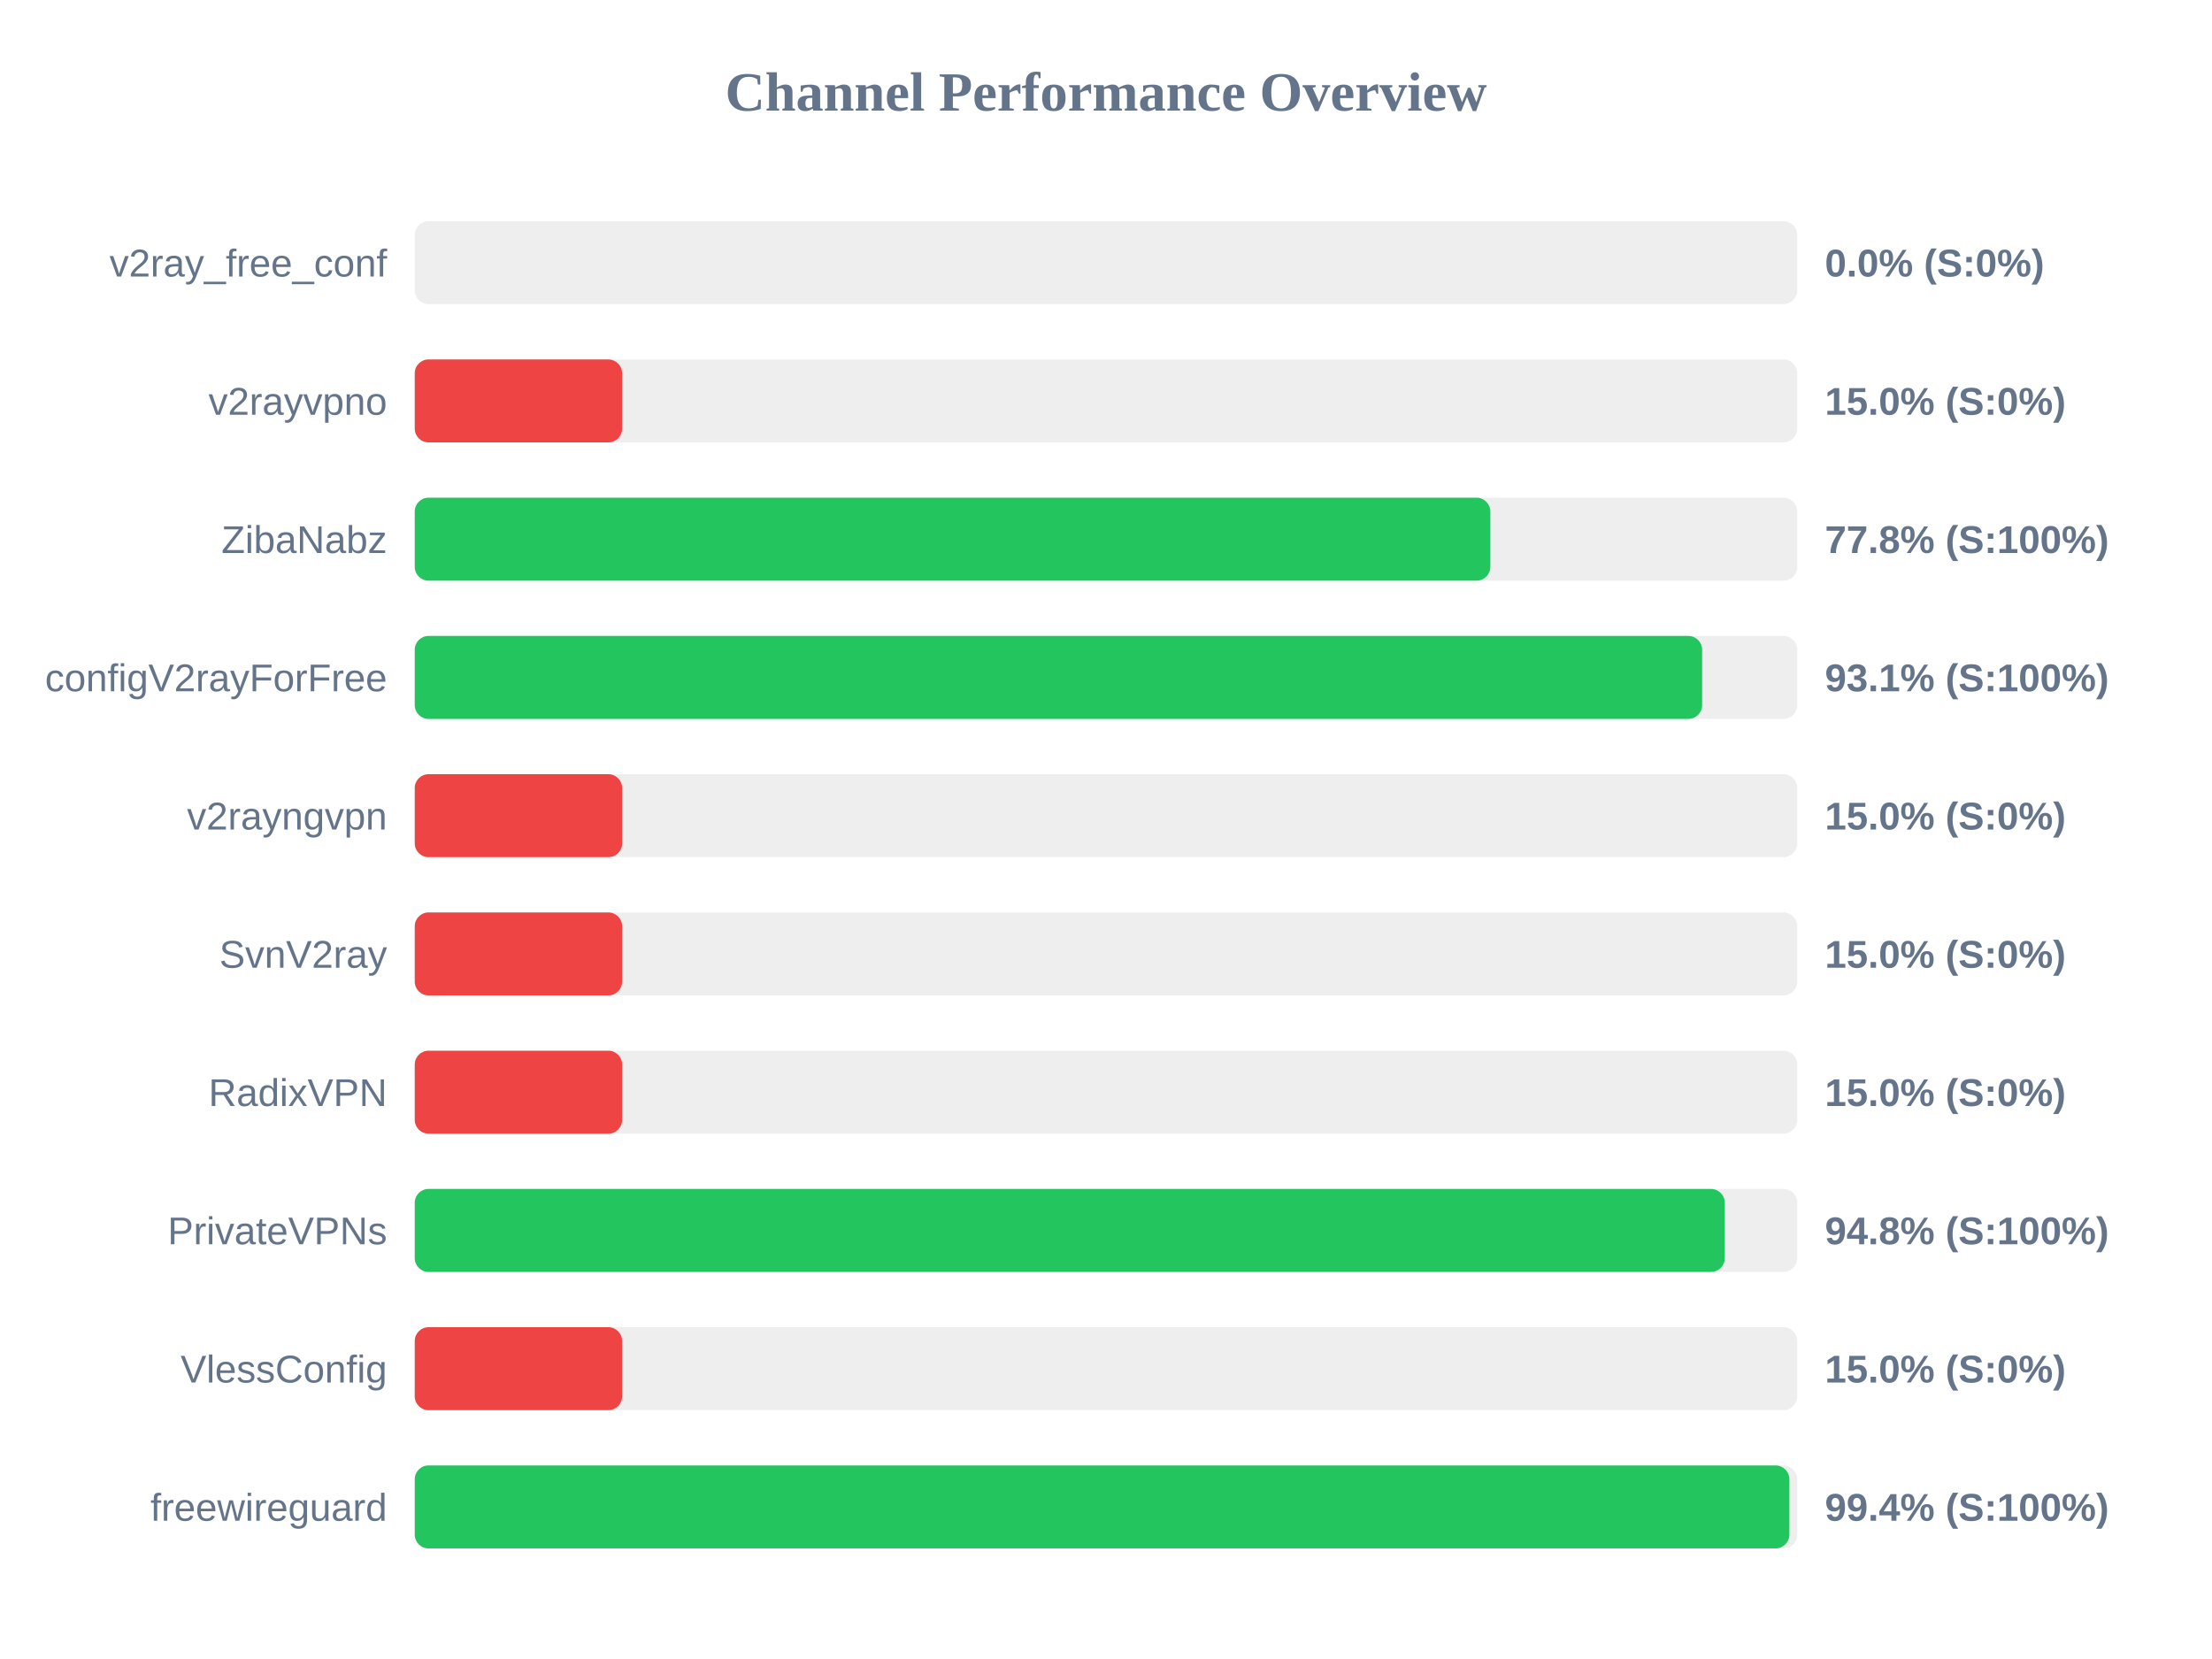
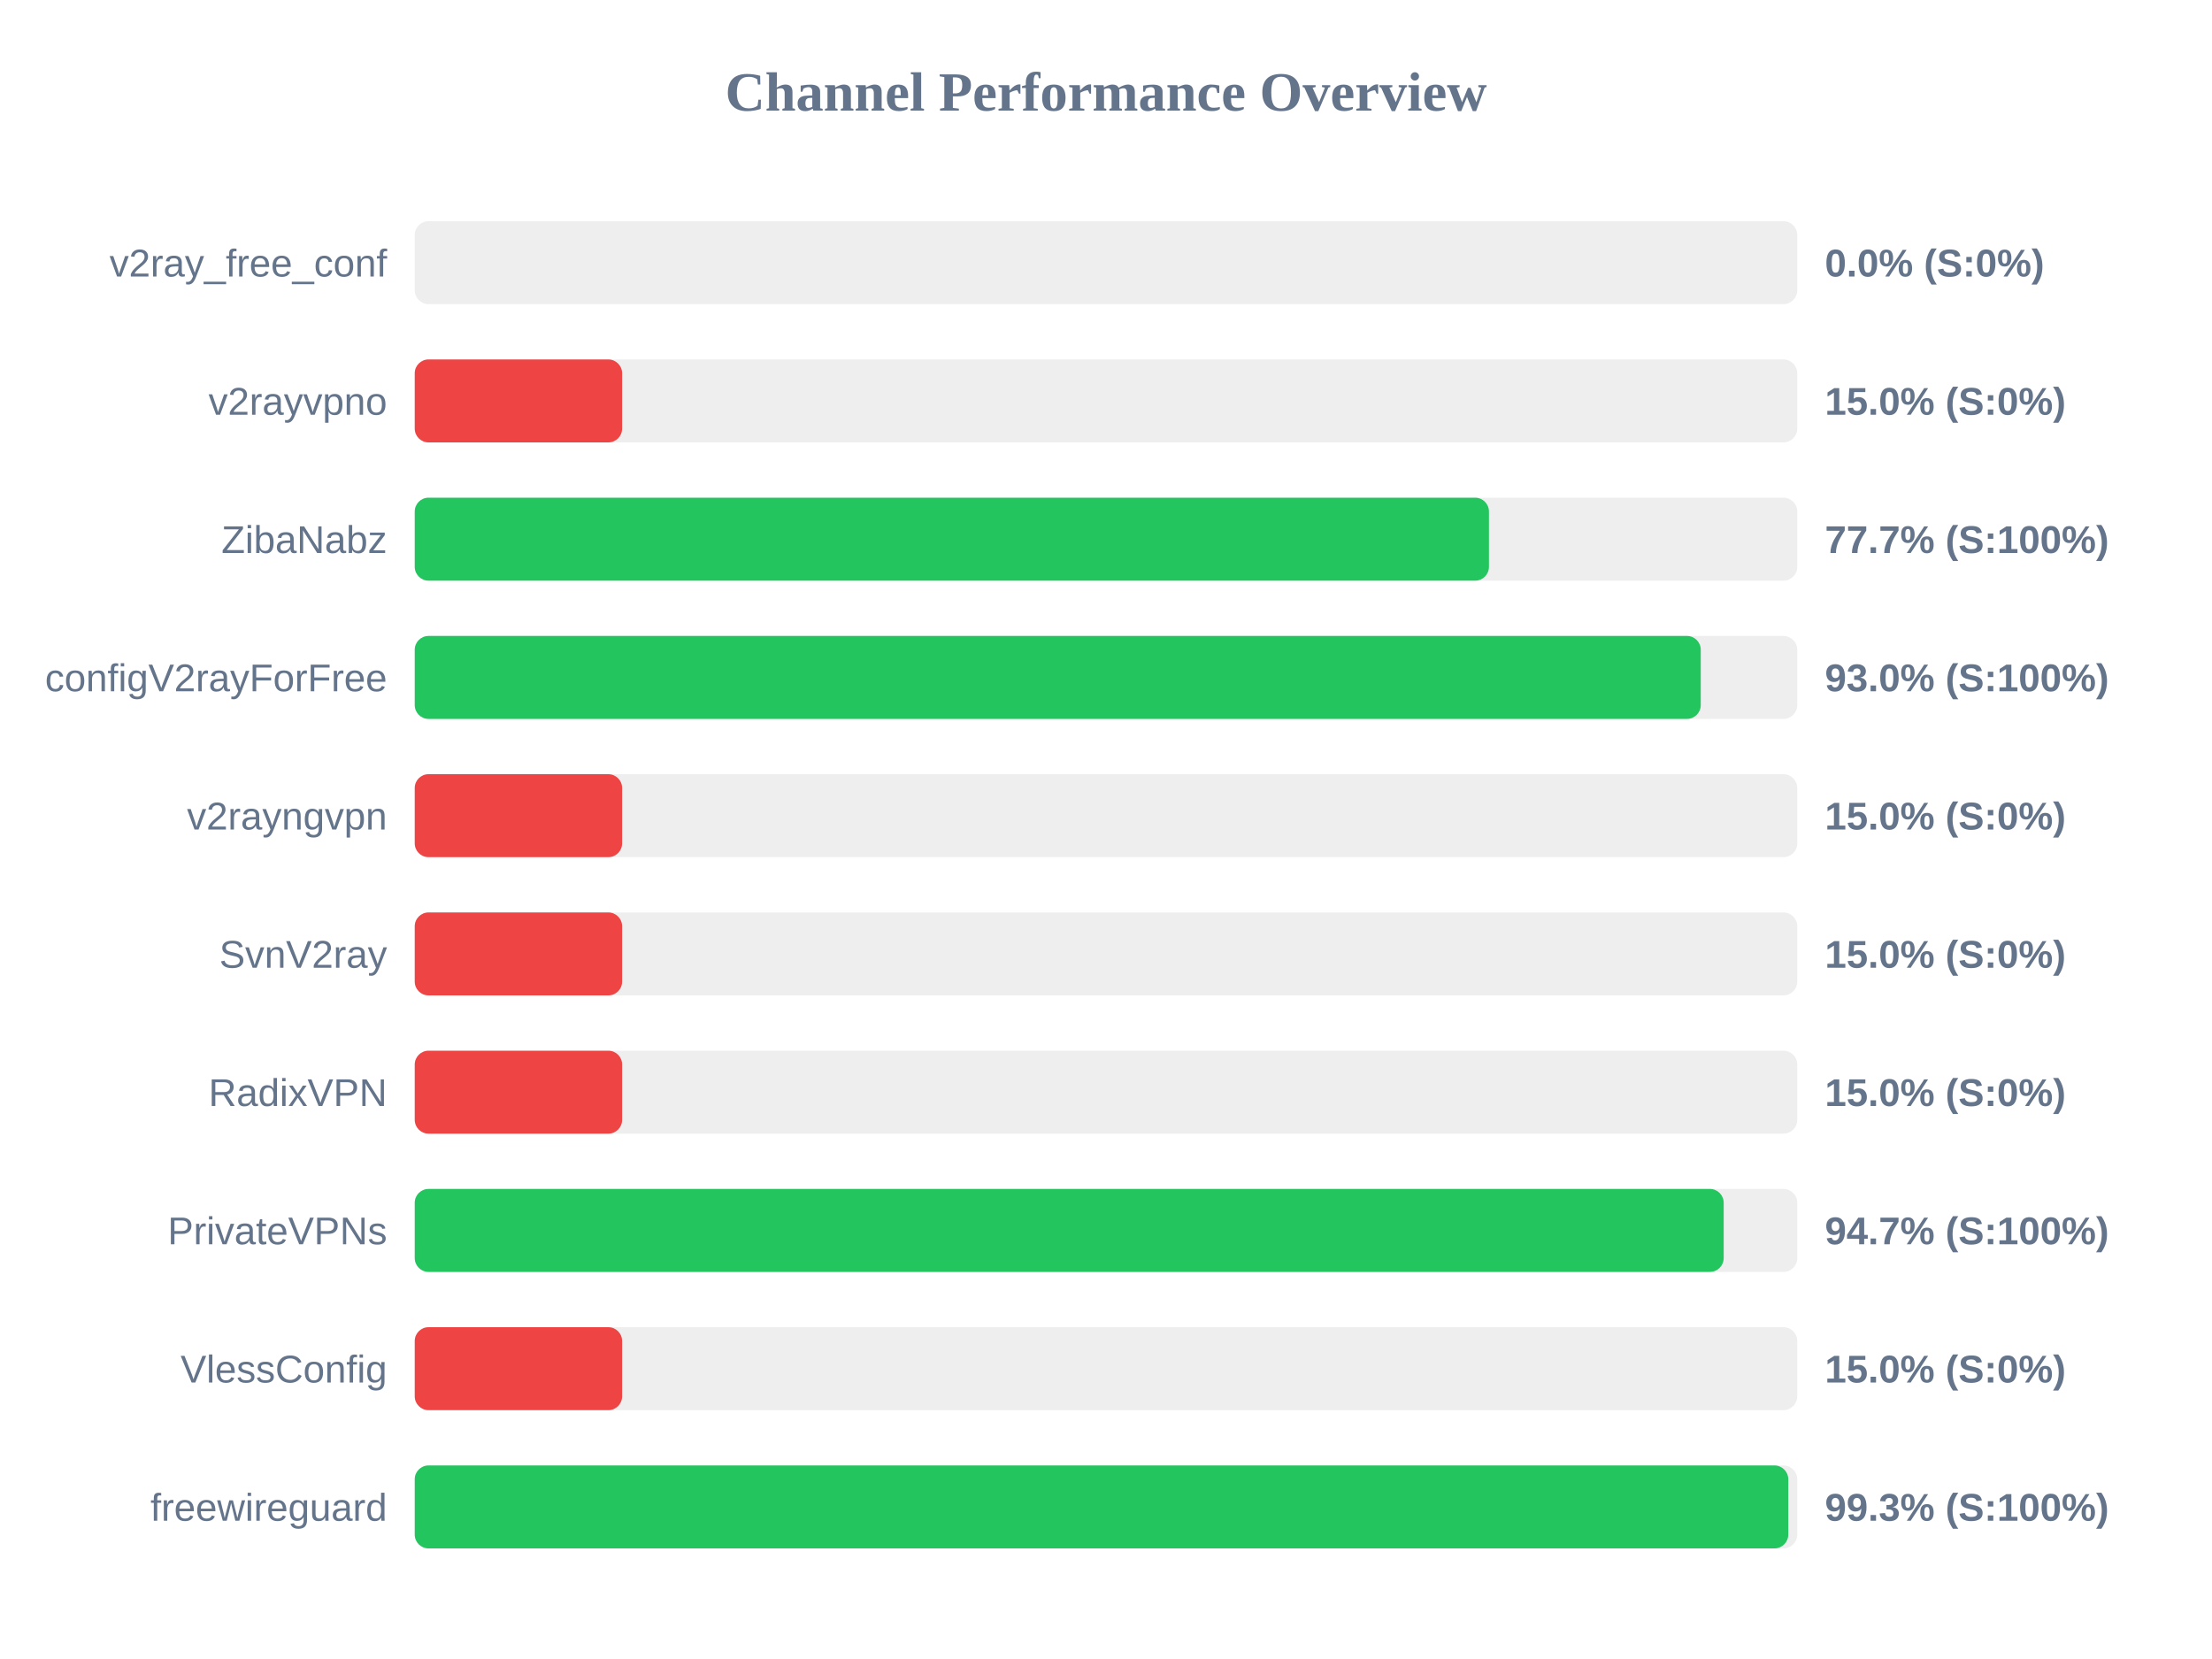
<svg xmlns="http://www.w3.org/2000/svg" width="800" height="600" version="1.1">
  <style>
        .row { font: 14px Arial; fill: #64748b; }
        .score { font: bold 14px Arial; fill: #64748b; }
    </style>
  <text x="400" y="40" text-anchor="middle" font-size="20px" font-weight="bold" fill="#64748b">Channel Performance Overview</text>
  <rect x="150" y="80" width="500" height="30" fill="#eee" rx="5" />
  <rect x="150" y="80" width="0.0" height="30" fill="#ef4444" rx="5" />
  <text x="140" y="100" text-anchor="end" class="row">v2ray_free_conf</text>
  <text x="660" y="100" text-anchor="start" class="score">0.0% (S:0%)</text>
  <rect x="150" y="130" width="500" height="30" fill="#eee" rx="5" />
  <rect x="150" y="130" width="75.0" height="30" fill="#ef4444" rx="5" />
  <text x="140" y="150" text-anchor="end" class="row">v2rayvpno</text>
  <text x="660" y="150" text-anchor="start" class="score">15.0% (S:0%)</text>
  <rect x="150" y="180" width="500" height="30" fill="#eee" rx="5" />
-   <rect x="150" y="180" width="389.0" height="30" fill="#22c55e" rx="5" />
+   <rect x="150" y="180" width="388.5" height="30" fill="#22c55e" rx="5" />
  <text x="140" y="200" text-anchor="end" class="row">ZibaNabz</text>
-   <text x="660" y="200" text-anchor="start" class="score">77.8% (S:100%)</text>
+   <text x="660" y="200" text-anchor="start" class="score">77.7% (S:100%)</text>
  <rect x="150" y="230" width="500" height="30" fill="#eee" rx="5" />
-   <rect x="150" y="230" width="465.6" height="30" fill="#22c55e" rx="5" />
+   <rect x="150" y="230" width="465.1" height="30" fill="#22c55e" rx="5" />
  <text x="140" y="250" text-anchor="end" class="row">configV2rayForFree</text>
-   <text x="660" y="250" text-anchor="start" class="score">93.1% (S:100%)</text>
+   <text x="660" y="250" text-anchor="start" class="score">93.0% (S:100%)</text>
  <rect x="150" y="280" width="500" height="30" fill="#eee" rx="5" />
  <rect x="150" y="280" width="75.0" height="30" fill="#ef4444" rx="5" />
  <text x="140" y="300" text-anchor="end" class="row">v2rayngvpn</text>
  <text x="660" y="300" text-anchor="start" class="score">15.0% (S:0%)</text>
  <rect x="150" y="330" width="500" height="30" fill="#eee" rx="5" />
  <rect x="150" y="330" width="75.0" height="30" fill="#ef4444" rx="5" />
  <text x="140" y="350" text-anchor="end" class="row">SvnV2ray</text>
  <text x="660" y="350" text-anchor="start" class="score">15.0% (S:0%)</text>
  <rect x="150" y="380" width="500" height="30" fill="#eee" rx="5" />
  <rect x="150" y="380" width="75.0" height="30" fill="#ef4444" rx="5" />
  <text x="140" y="400" text-anchor="end" class="row">RadixVPN</text>
  <text x="660" y="400" text-anchor="start" class="score">15.0% (S:0%)</text>
  <rect x="150" y="430" width="500" height="30" fill="#eee" rx="5" />
-   <rect x="150" y="430" width="473.8" height="30" fill="#22c55e" rx="5" />
+   <rect x="150" y="430" width="473.4" height="30" fill="#22c55e" rx="5" />
  <text x="140" y="450" text-anchor="end" class="row">PrivateVPNs</text>
-   <text x="660" y="450" text-anchor="start" class="score">94.8% (S:100%)</text>
+   <text x="660" y="450" text-anchor="start" class="score">94.7% (S:100%)</text>
  <rect x="150" y="480" width="500" height="30" fill="#eee" rx="5" />
  <rect x="150" y="480" width="75.0" height="30" fill="#ef4444" rx="5" />
  <text x="140" y="500" text-anchor="end" class="row">VlessConfig</text>
  <text x="660" y="500" text-anchor="start" class="score">15.0% (S:0%)</text>
  <rect x="150" y="530" width="500" height="30" fill="#eee" rx="5" />
-   <rect x="150" y="530" width="497.15" height="30" fill="#22c55e" rx="5" />
+   <rect x="150" y="530" width="496.75" height="30" fill="#22c55e" rx="5" />
  <text x="140" y="550" text-anchor="end" class="row">freewireguard</text>
-   <text x="660" y="550" text-anchor="start" class="score">99.4% (S:100%)</text>
+   <text x="660" y="550" text-anchor="start" class="score">99.3% (S:100%)</text>
</svg>
